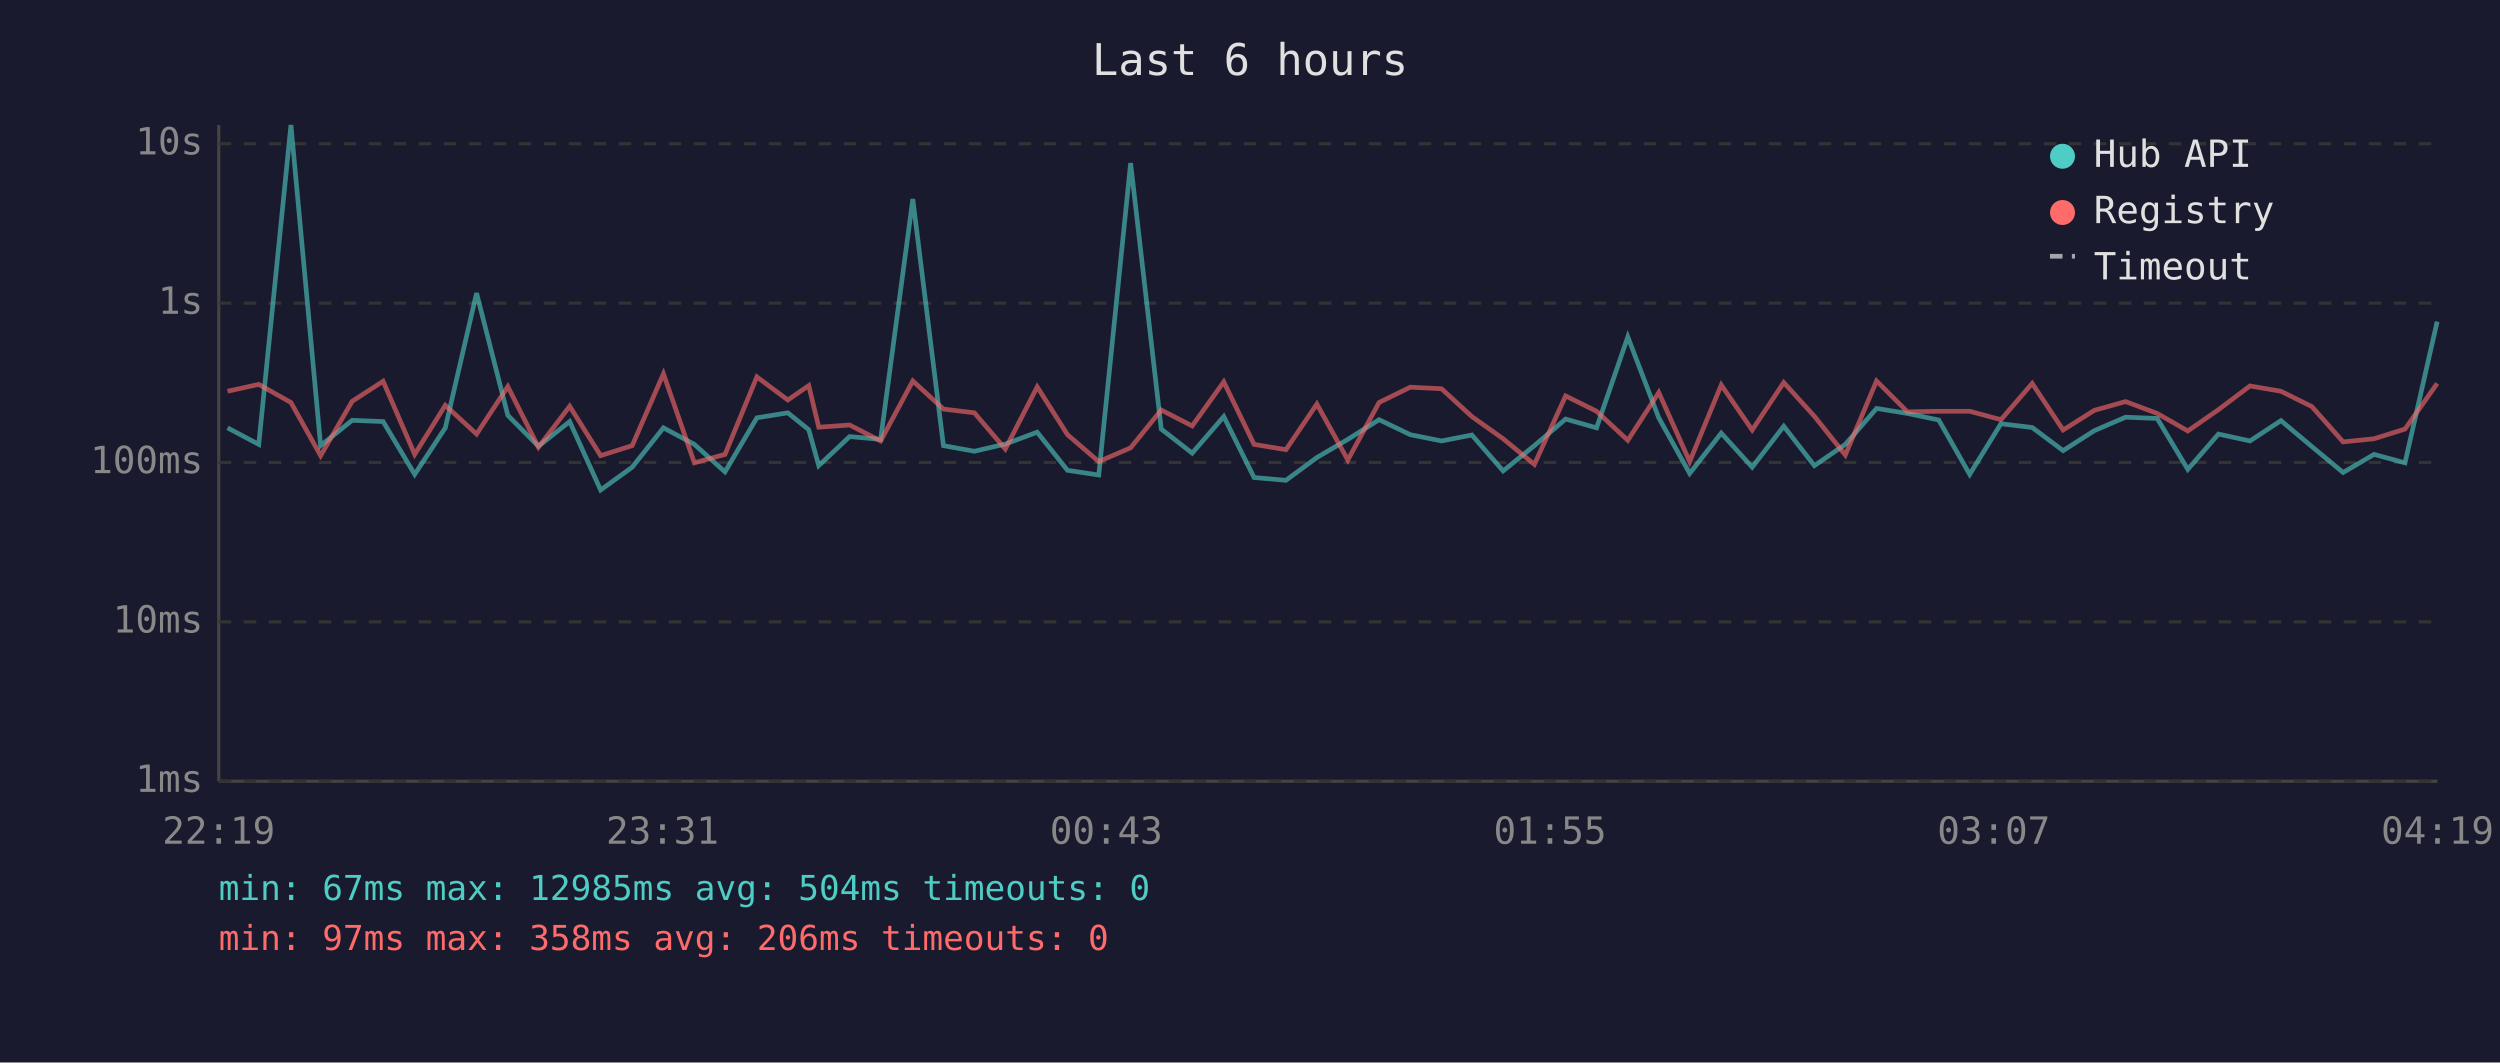
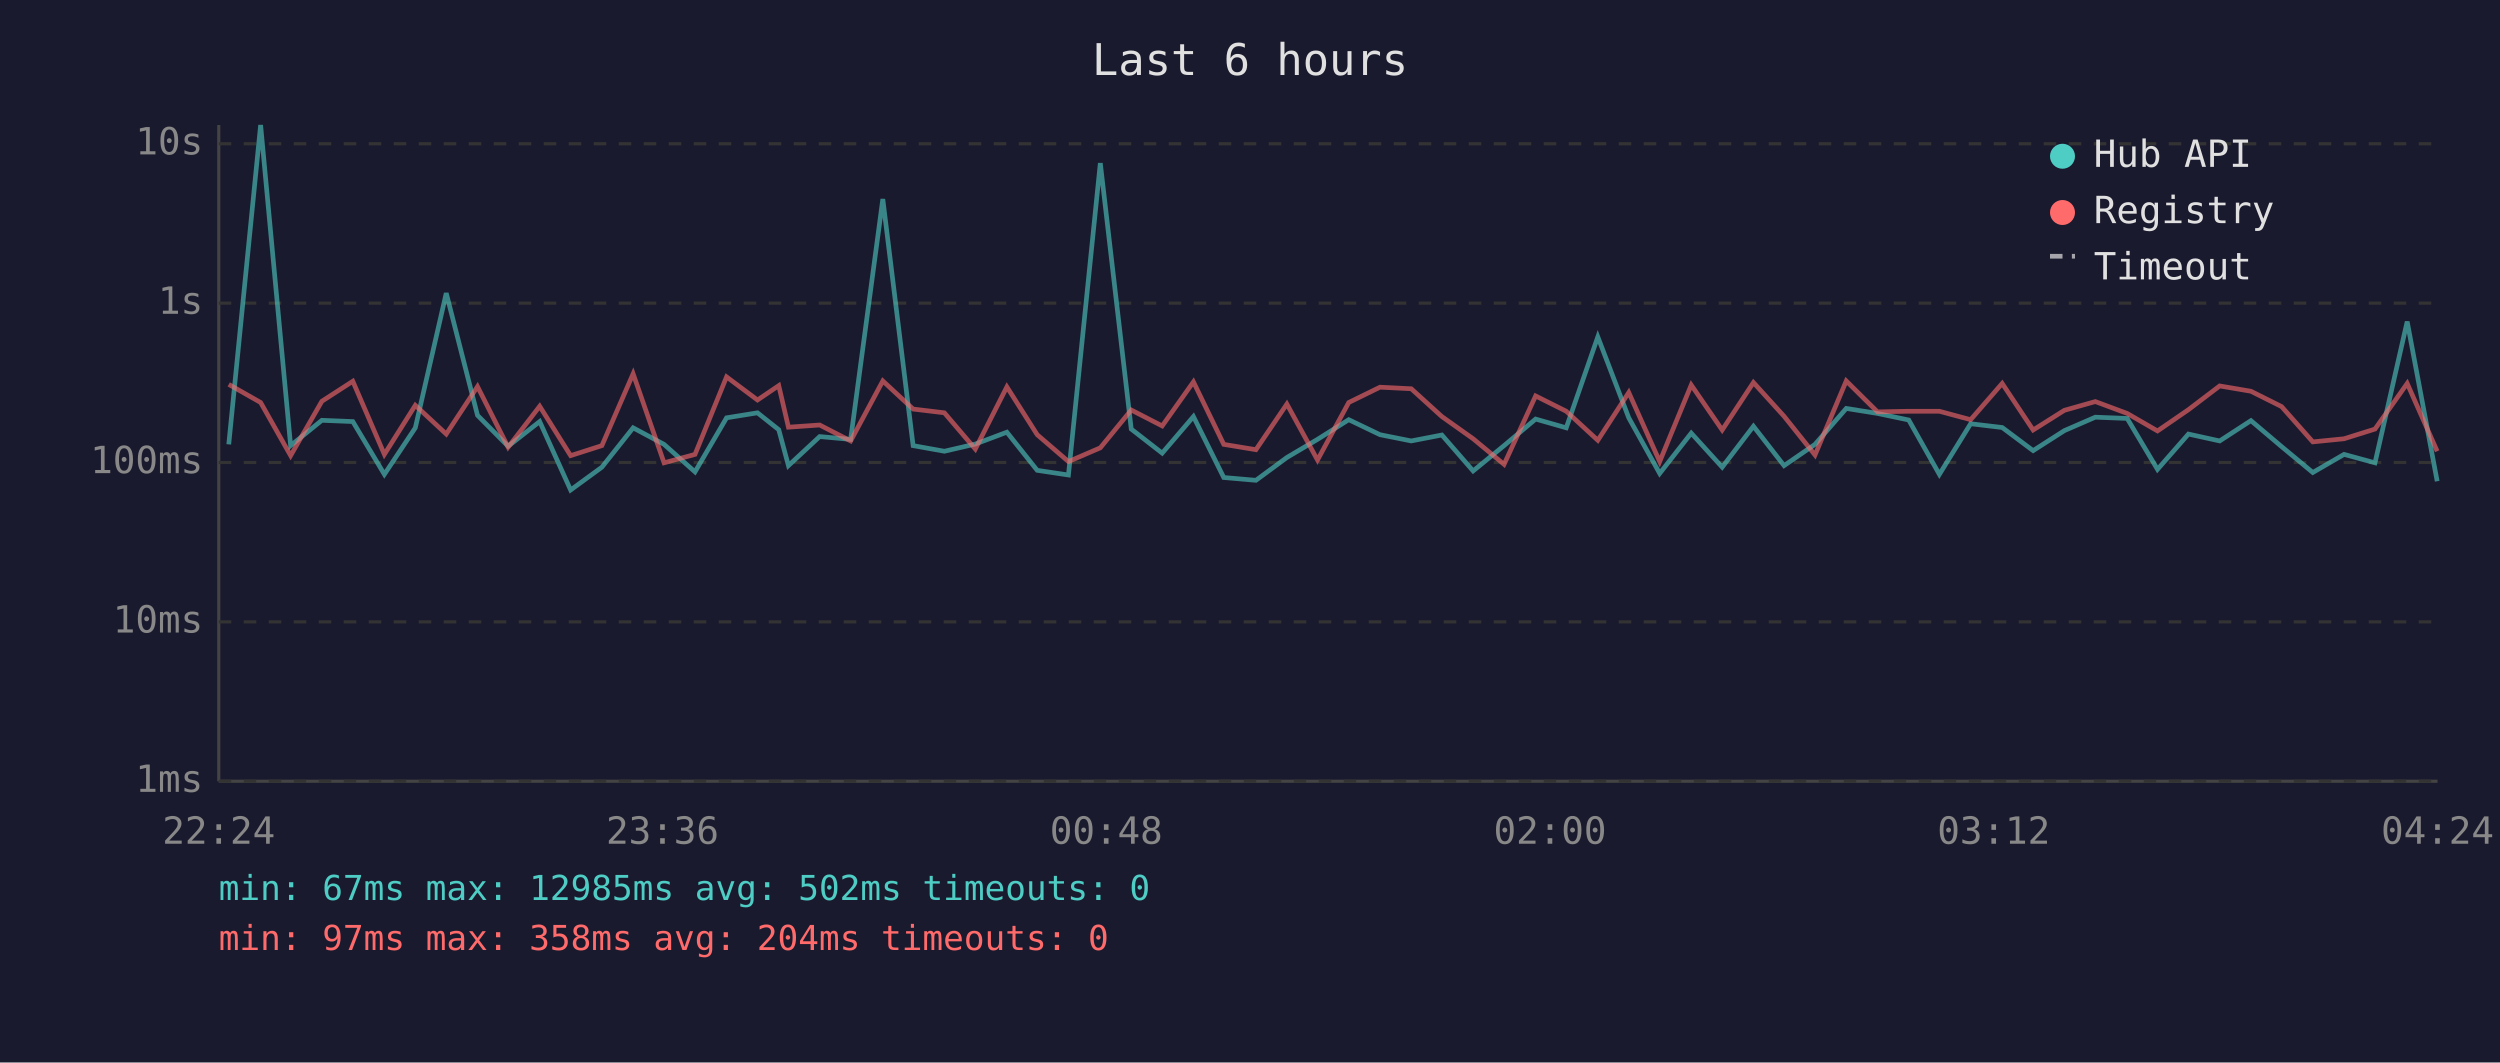
<svg xmlns="http://www.w3.org/2000/svg" viewBox="0 0 800 340" font-family="monospace" font-size="12">
  <rect width="800" height="340" fill="#1a1a2e" />
  <text x="400" y="24" fill="#e0e0e0" font-size="14" text-anchor="middle">Last 6 hours</text>
  <line x1="70" y1="40" x2="70" y2="250" stroke="#444" stroke-width="1" />
  <line x1="70" y1="250" x2="780" y2="250" stroke="#444" stroke-width="1" />
  <line x1="70" y1="250" x2="780" y2="250" stroke="#333" stroke-width="1" stroke-dasharray="4" />
  <text x="65" y="250" fill="#888" text-anchor="end" dominant-baseline="middle">1ms</text>
  <line x1="70" y1="199" x2="780" y2="199" stroke="#333" stroke-width="1" stroke-dasharray="4" />
  <text x="65" y="199" fill="#888" text-anchor="end" dominant-baseline="middle">10ms</text>
  <line x1="70" y1="148" x2="780" y2="148" stroke="#333" stroke-width="1" stroke-dasharray="4" />
  <text x="65" y="148" fill="#888" text-anchor="end" dominant-baseline="middle">100ms</text>
  <line x1="70" y1="97" x2="780" y2="97" stroke="#333" stroke-width="1" stroke-dasharray="4" />
  <text x="65" y="97" fill="#888" text-anchor="end" dominant-baseline="middle">1s</text>
  <line x1="70" y1="46" x2="780" y2="46" stroke="#333" stroke-width="1" stroke-dasharray="4" />
  <text x="65" y="46" fill="#888" text-anchor="end" dominant-baseline="middle">10s</text>
-   <text x="70" y="270" fill="#888" text-anchor="middle">22:19</text>
-   <text x="212" y="270" fill="#888" text-anchor="middle">23:31</text>
-   <text x="354" y="270" fill="#888" text-anchor="middle">00:43</text>
-   <text x="496" y="270" fill="#888" text-anchor="middle">01:55</text>
-   <text x="638" y="270" fill="#888" text-anchor="middle">03:07</text>
-   <text x="780" y="270" fill="#888" text-anchor="middle">04:19</text>
-   <polyline points="72.8,136.9 82.8,142.2 93.1,40.0 102.6,142.6 112.7,134.5 122.6,134.9 132.7,151.8 142.5,136.9 152.5,93.8 162.5,132.9 172.3,142.8 182.3,134.9 192.2,156.8 202.3,149.5 212.3,136.9 222.2,142.2 232.0,151.0 242.2,133.7 252.1,132.1 258.8,137.5 262.0,149.0 271.9,139.7 281.8,140.6 292.1,63.7 301.9,142.6 311.8,144.4 321.7,142.1 331.9,138.3 341.6,150.5 351.6,152.0 361.8,52.2 371.6,137.3 381.5,145.0 391.6,133.3 401.3,152.8 411.5,153.7 421.4,146.4 431.3,140.6 441.3,134.3 451.3,139.1 461.3,141.1 471.0,139.2 481.0,150.7 491.0,142.6 501.0,134.1 510.9,136.9 520.9,107.8 530.8,133.7 540.7,151.5 550.8,138.6 560.7,149.5 570.8,136.4 580.6,149.0 590.5,142.2 600.5,130.7 610.4,132.3 620.4,134.4 630.3,151.8 640.3,135.6 650.3,136.8 660.2,144.2 670.2,137.8 680.2,133.5 690.3,133.9 700.1,150.2 709.9,138.9 720.0,141.1 729.9,134.6 739.8,142.9 749.8,151.2 759.7,145.4 769.6,148.1 779.9,102.9" fill="none" stroke="#4ecdc4" stroke-width="1.5" opacity="0.6" />
-   <polyline points="72.8,125.2 82.8,123.0 93.1,128.8 102.6,145.8 112.7,128.4 122.6,122.0 132.7,145.4 142.5,129.7 152.5,138.9 162.5,123.7 172.3,143.1 182.3,130.0 192.2,145.8 202.3,142.6 212.3,119.6 222.2,148.1 232.0,145.4 242.2,120.6 252.1,128.0 258.8,123.4 262.0,136.7 271.9,136.0 281.8,141.1 292.1,121.9 301.9,130.9 311.8,132.1 321.7,143.7 331.9,123.8 341.6,139.1 351.6,147.7 361.8,143.3 371.6,131.2 381.5,136.3 391.6,122.2 401.3,142.2 411.5,143.9 421.4,129.3 431.3,147.2 441.3,128.8 451.3,123.9 461.3,124.4 471.0,133.3 481.0,140.4 491.0,148.6 501.0,126.7 510.9,131.6 520.9,140.9 530.8,125.6 540.7,147.7 550.8,123.2 560.7,137.6 570.8,122.4 580.6,133.2 590.5,145.6 600.5,121.9 610.4,131.8 620.4,131.6 630.3,131.6 640.3,134.3 650.3,122.7 660.2,137.6 670.2,131.3 680.2,128.5 690.3,132.3 700.1,137.9 709.9,131.1 720.0,123.5 729.9,125.2 739.8,130.1 749.8,141.4 759.7,140.4 769.6,137.3 779.9,122.7" fill="none" stroke="#ff6b6b" stroke-width="1.5" opacity="0.6" />
+   <text x="70" y="270" fill="#888" text-anchor="middle">22:24</text>
+   <text x="212" y="270" fill="#888" text-anchor="middle">23:36</text>
+   <text x="354" y="270" fill="#888" text-anchor="middle">00:48</text>
+   <text x="496" y="270" fill="#888" text-anchor="middle">02:00</text>
+   <text x="638" y="270" fill="#888" text-anchor="middle">03:12</text>
+   <text x="780" y="270" fill="#888" text-anchor="middle">04:24</text>
+   <polyline points="73.2,142.2 83.4,40.0 93.0,142.6 103.0,134.5 112.9,134.9 123.0,151.8 132.9,136.9 142.8,93.8 152.8,132.9 162.6,142.8 172.7,134.9 182.6,156.8 192.6,149.5 202.6,136.9 212.5,142.2 222.4,151.0 232.5,133.7 242.4,132.1 249.2,137.5 252.3,149.0 262.3,139.7 272.2,140.6 282.5,63.7 292.2,142.6 302.2,144.4 312.1,142.1 322.2,138.3 331.9,150.5 341.9,152.0 352.1,52.2 362.0,137.3 371.9,145.0 381.9,133.3 391.6,152.8 401.9,153.7 411.8,146.4 421.6,140.6 431.6,134.3 441.6,139.1 451.6,141.1 461.4,139.2 471.4,150.7 481.3,142.6 491.4,134.1 501.2,136.9 511.3,107.8 521.2,133.7 531.1,151.5 541.2,138.6 551.1,149.5 561.1,136.4 570.9,149.0 580.8,142.2 590.8,130.7 600.8,132.3 610.8,134.4 620.6,151.8 630.6,135.6 640.7,136.8 650.6,144.2 660.6,137.8 670.5,133.5 680.7,133.9 690.4,150.2 700.3,138.9 710.3,141.1 720.3,134.6 730.1,142.9 740.1,151.2 750.1,145.4 760.0,148.1 770.3,102.9 779.9,154.0" fill="none" stroke="#4ecdc4" stroke-width="1.5" opacity="0.6" />
+   <polyline points="73.2,123.0 83.4,128.8 93.0,145.8 103.0,128.4 112.9,122.0 123.0,145.4 132.9,129.7 142.8,138.9 152.8,123.7 162.6,143.1 172.7,130.0 182.6,145.8 192.6,142.6 202.6,119.6 212.5,148.1 222.4,145.4 232.5,120.6 242.4,128.0 249.2,123.4 252.3,136.7 262.3,136.0 272.2,141.1 282.5,121.9 292.2,130.9 302.2,132.1 312.1,143.7 322.2,123.8 331.9,139.1 341.9,147.7 352.1,143.3 362.0,131.2 371.9,136.3 381.9,122.2 391.6,142.2 401.9,143.9 411.8,129.3 421.6,147.2 431.6,128.8 441.6,123.9 451.6,124.4 461.4,133.3 471.4,140.4 481.3,148.6 491.4,126.7 501.2,131.6 511.3,140.9 521.2,125.6 531.1,147.7 541.2,123.2 551.1,137.6 561.1,122.4 570.9,133.2 580.8,145.6 590.8,121.9 600.8,131.8 610.8,131.6 620.6,131.6 630.6,134.3 640.7,122.7 650.6,137.6 660.6,131.3 670.5,128.5 680.7,132.3 690.4,137.9 700.3,131.1 710.3,123.5 720.3,125.2 730.1,130.1 740.1,141.4 750.1,140.4 760.0,137.3 770.3,122.7 779.9,144.4" fill="none" stroke="#ff6b6b" stroke-width="1.5" opacity="0.6" />
  <circle cx="660" cy="50" r="4" fill="#4ecdc4" />
  <text x="670" y="50" fill="#e0e0e0" dominant-baseline="middle">Hub API</text>
  <circle cx="660" cy="68" r="4" fill="#ff6b6b" />
  <text x="670" y="68" fill="#e0e0e0" dominant-baseline="middle">Registry</text>
  <line x1="656" y1="82" x2="664" y2="82" stroke="#e0e0e0" stroke-width="1.5" stroke-dasharray="4,3" opacity="0.7" />
  <text x="670" y="86" fill="#e0e0e0" dominant-baseline="middle">Timeout</text>
-   <text x="70" y="288" fill="#4ecdc4" font-size="11">min: 67ms  max: 12985ms  avg: 504ms  timeouts: 0</text>
-   <text x="70" y="304" fill="#ff6b6b" font-size="11">min: 97ms  max: 358ms  avg: 206ms  timeouts: 0</text>
+   <text x="70" y="288" fill="#4ecdc4" font-size="11">min: 67ms  max: 12985ms  avg: 502ms  timeouts: 0</text>
+   <text x="70" y="304" fill="#ff6b6b" font-size="11">min: 97ms  max: 358ms  avg: 204ms  timeouts: 0</text>
</svg>
